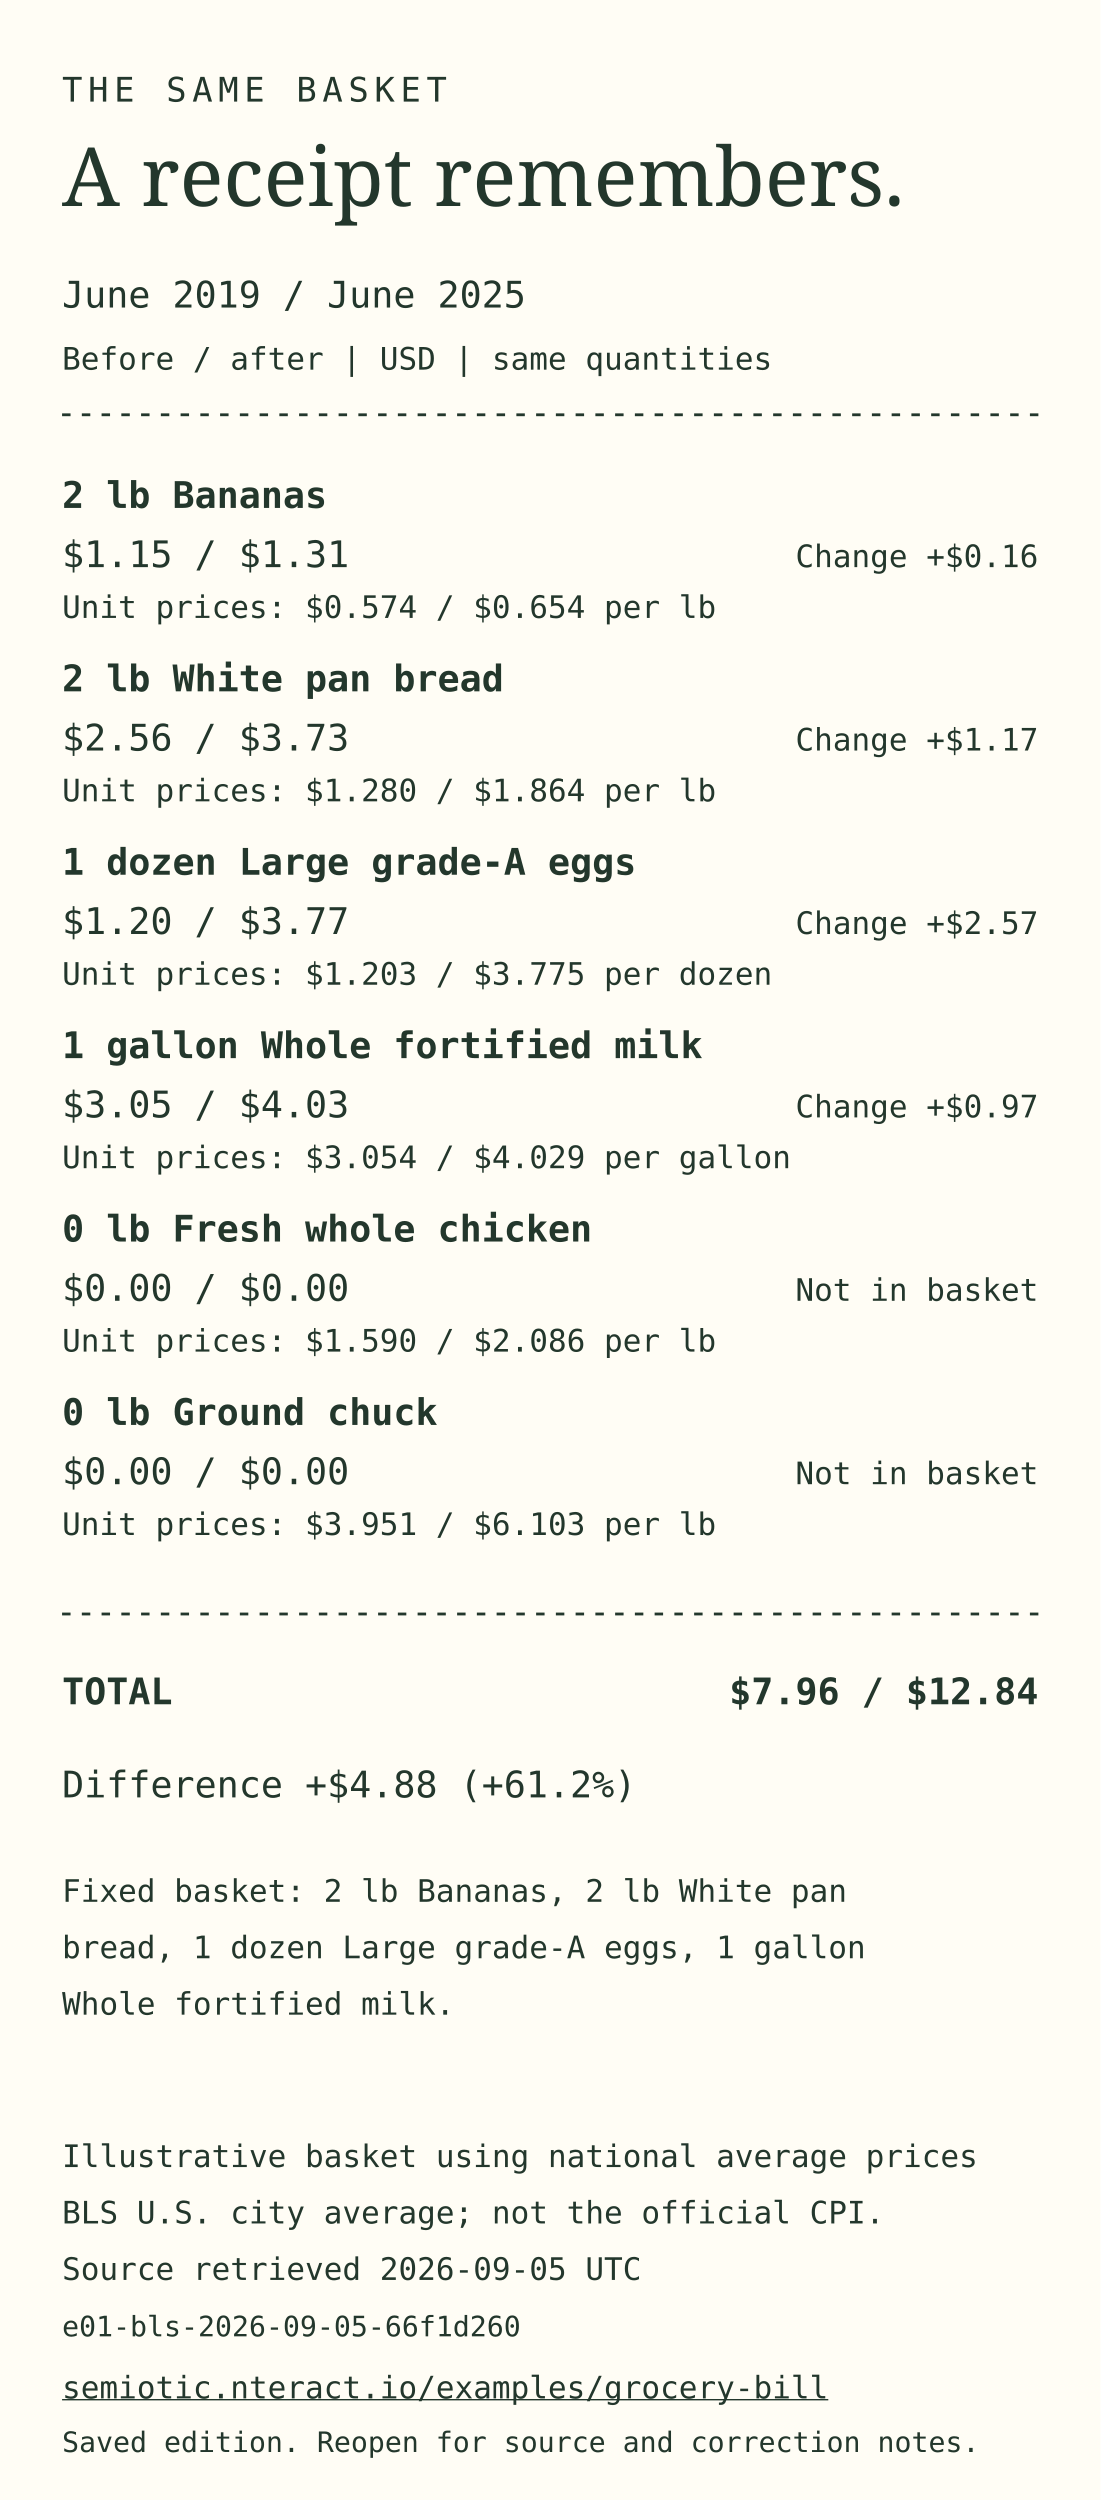
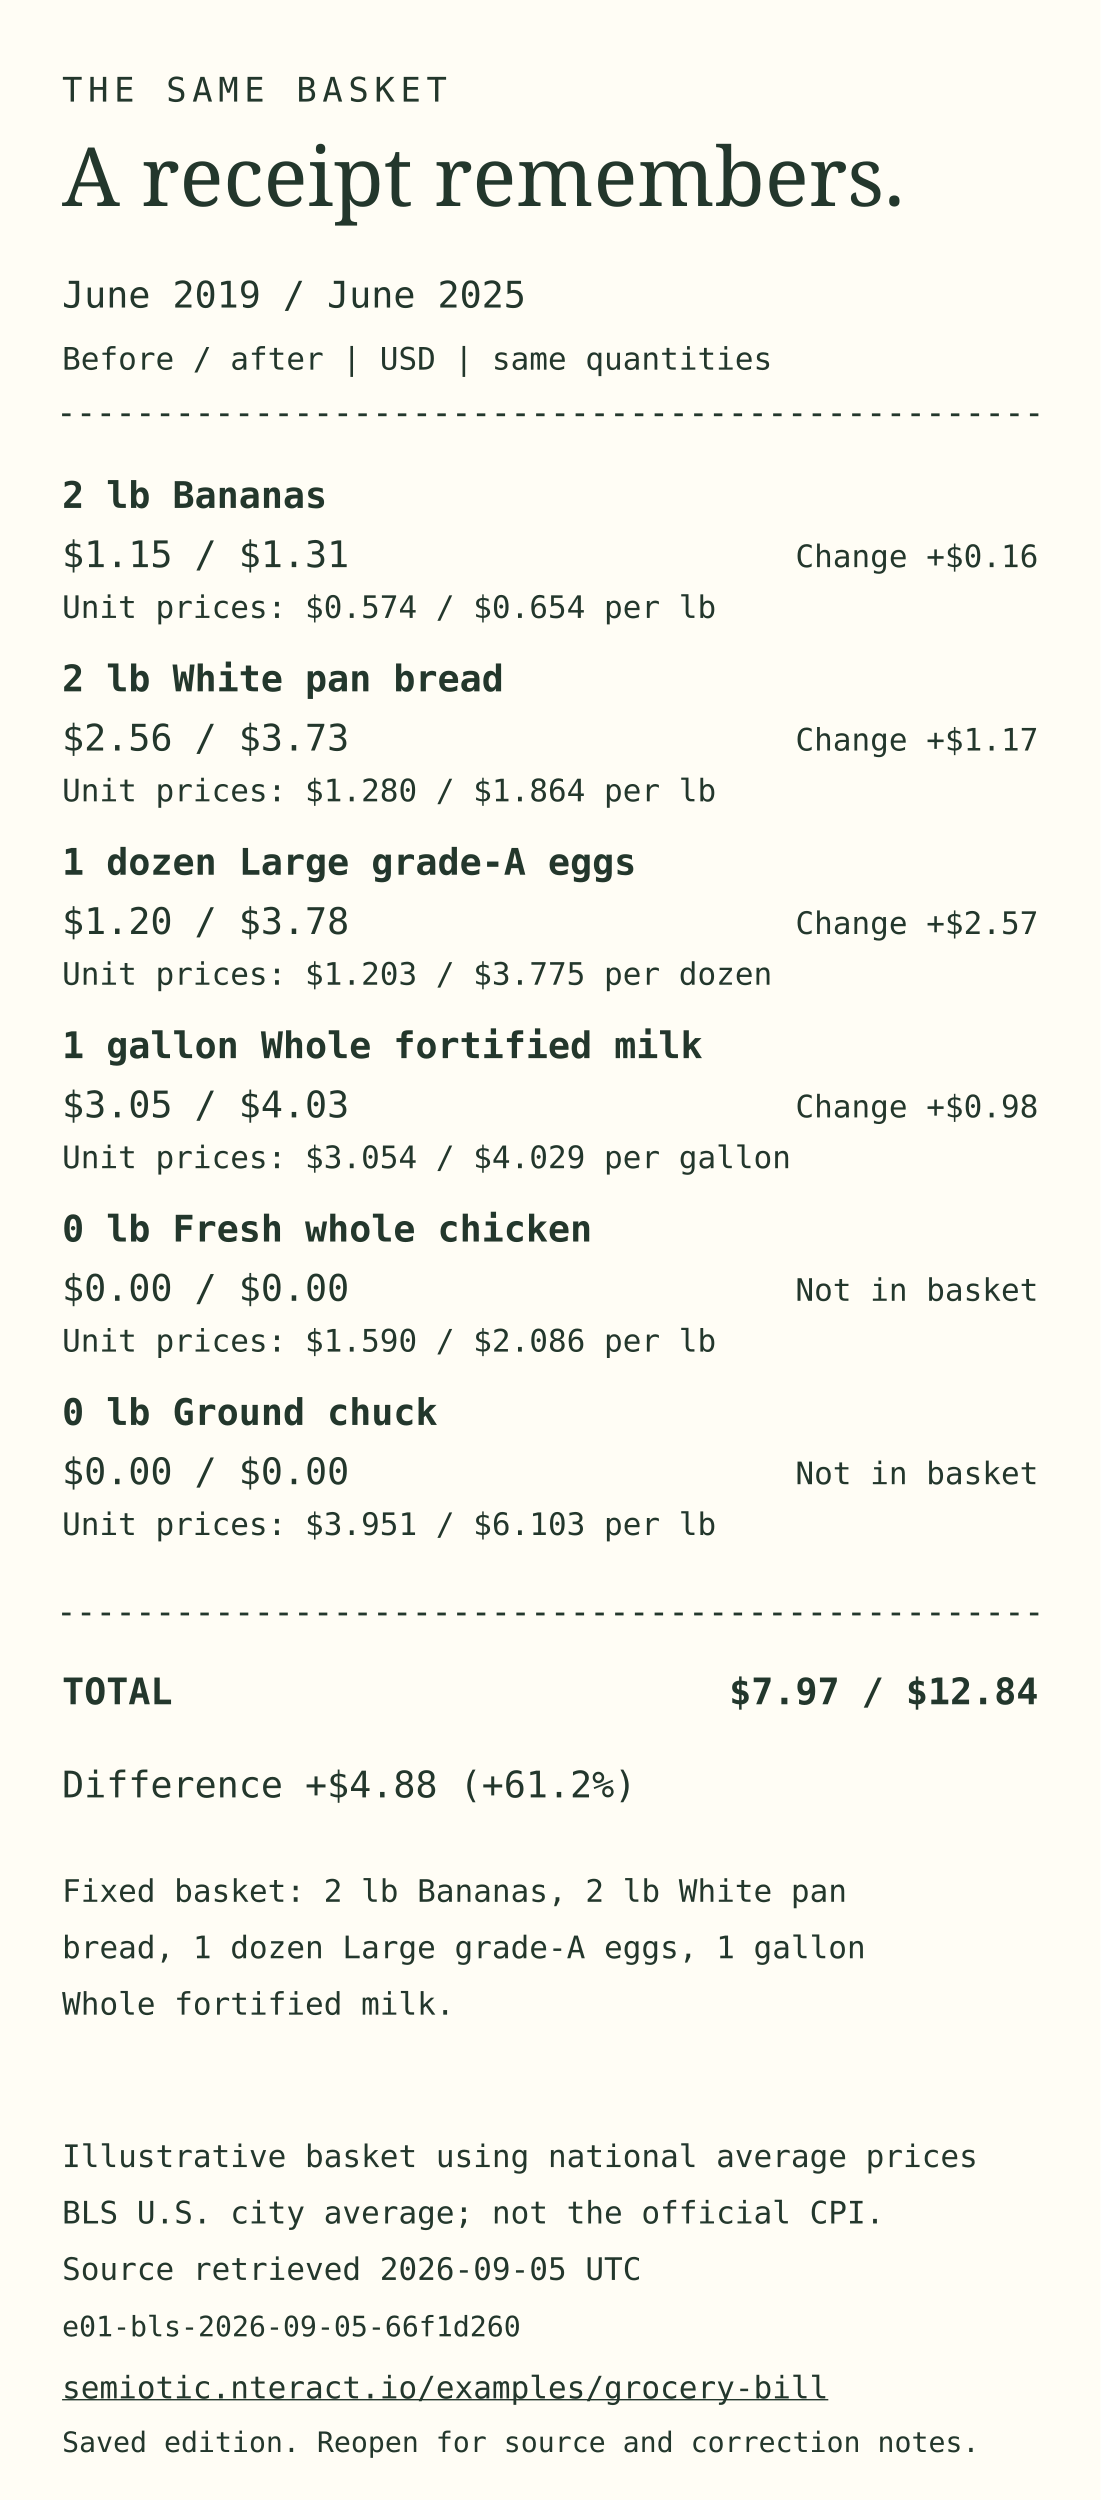
<svg xmlns="http://www.w3.org/2000/svg" width="390" height="886" viewBox="0 0 390 886" role="img" aria-labelledby="receipt-title receipt-description">
  <rect width="390" height="886" fill="#fffdf5" />
  <g fill="#23372c" font-family="monospace" font-size="13">
    <text x="22" y="36" font-size="12" letter-spacing="2">THE SAME BASKET</text>
    <text x="22" y="73" font-family="Georgia,serif" font-size="29">A receipt remembers.</text>
    <text x="22" y="109">June 2019 / June 2025</text>
    <text x="22" y="131" font-size="11">Before / after | USD | same quantities</text>
    <path d="M22 147H368 M22 572H368" stroke="#23372c" stroke-dasharray="3 4" />
    <text x="22" y="180" font-weight="bold">2 lb Bananas</text>
    <text x="22" y="201">$1.15 / $1.31</text>
    <text x="368" y="201" text-anchor="end" font-size="11">Change +$0.16</text>
    <text x="22" y="219" font-size="11">Unit prices: $0.574 / $0.654 per lb</text>
    <text x="22" y="245" font-weight="bold">2 lb White pan bread</text>
    <text x="22" y="266">$2.56 / $3.73</text>
    <text x="368" y="266" text-anchor="end" font-size="11">Change +$1.17</text>
    <text x="22" y="284" font-size="11">Unit prices: $1.280 / $1.864 per lb</text>
    <text x="22" y="310" font-weight="bold">1 dozen Large grade-A eggs</text>
-     <text x="22" y="331">$1.20 / $3.77</text>
+     <text x="22" y="331">$1.20 / $3.78</text>
    <text x="368" y="331" text-anchor="end" font-size="11">Change +$2.57</text>
    <text x="22" y="349" font-size="11">Unit prices: $1.203 / $3.775 per dozen</text>
    <text x="22" y="375" font-weight="bold">1 gallon Whole fortified milk</text>
    <text x="22" y="396">$3.05 / $4.03</text>
-     <text x="368" y="396" text-anchor="end" font-size="11">Change +$0.97</text>
+     <text x="368" y="396" text-anchor="end" font-size="11">Change +$0.98</text>
    <text x="22" y="414" font-size="11">Unit prices: $3.054 / $4.029 per gallon</text>
    <text x="22" y="440" font-weight="bold">0 lb Fresh whole chicken</text>
    <text x="22" y="461">$0.00 / $0.00</text>
    <text x="368" y="461" text-anchor="end" font-size="11">Not in basket</text>
    <text x="22" y="479" font-size="11">Unit prices: $1.590 / $2.086 per lb</text>
    <text x="22" y="505" font-weight="bold">0 lb Ground chuck</text>
    <text x="22" y="526">$0.00 / $0.00</text>
    <text x="368" y="526" text-anchor="end" font-size="11">Not in basket</text>
    <text x="22" y="544" font-size="11">Unit prices: $3.951 / $6.103 per lb</text>
    <text x="22" y="604" font-weight="bold">TOTAL</text>
-     <text x="368" y="604" text-anchor="end" font-weight="bold">$7.96 / $12.84</text>
+     <text x="368" y="604" text-anchor="end" font-weight="bold">$7.97 / $12.84</text>
    <text x="22" y="637">Difference +$4.88 (+61.2%)</text>
    <text x="22" y="674" font-size="11">Fixed basket: 2 lb Bananas, 2 lb White pan</text>
    <text x="22" y="694" font-size="11">bread, 1 dozen Large grade-A eggs, 1 gallon</text>
    <text x="22" y="714" font-size="11">Whole fortified milk.</text>
    <text x="22" y="768" font-size="11">Illustrative basket using national average prices</text>
    <text x="22" y="788" font-size="11">BLS U.S. city average; not the official CPI.</text>
    <text x="22" y="808" font-size="11">Source retrieved 2026-09-05 UTC</text>
    <text x="22" y="828" font-size="10">e01-bls-2026-09-05-66f1d260</text>
    <a href="https://semiotic.nteract.io/examples/grocery-bill">
      <text x="22" y="850" font-size="11" text-decoration="underline">semiotic.nteract.io/examples/grocery-bill</text>
    </a>
    <text x="22" y="869" font-size="10">Saved edition. Reopen for source and correction notes.</text>
  </g>
</svg>
